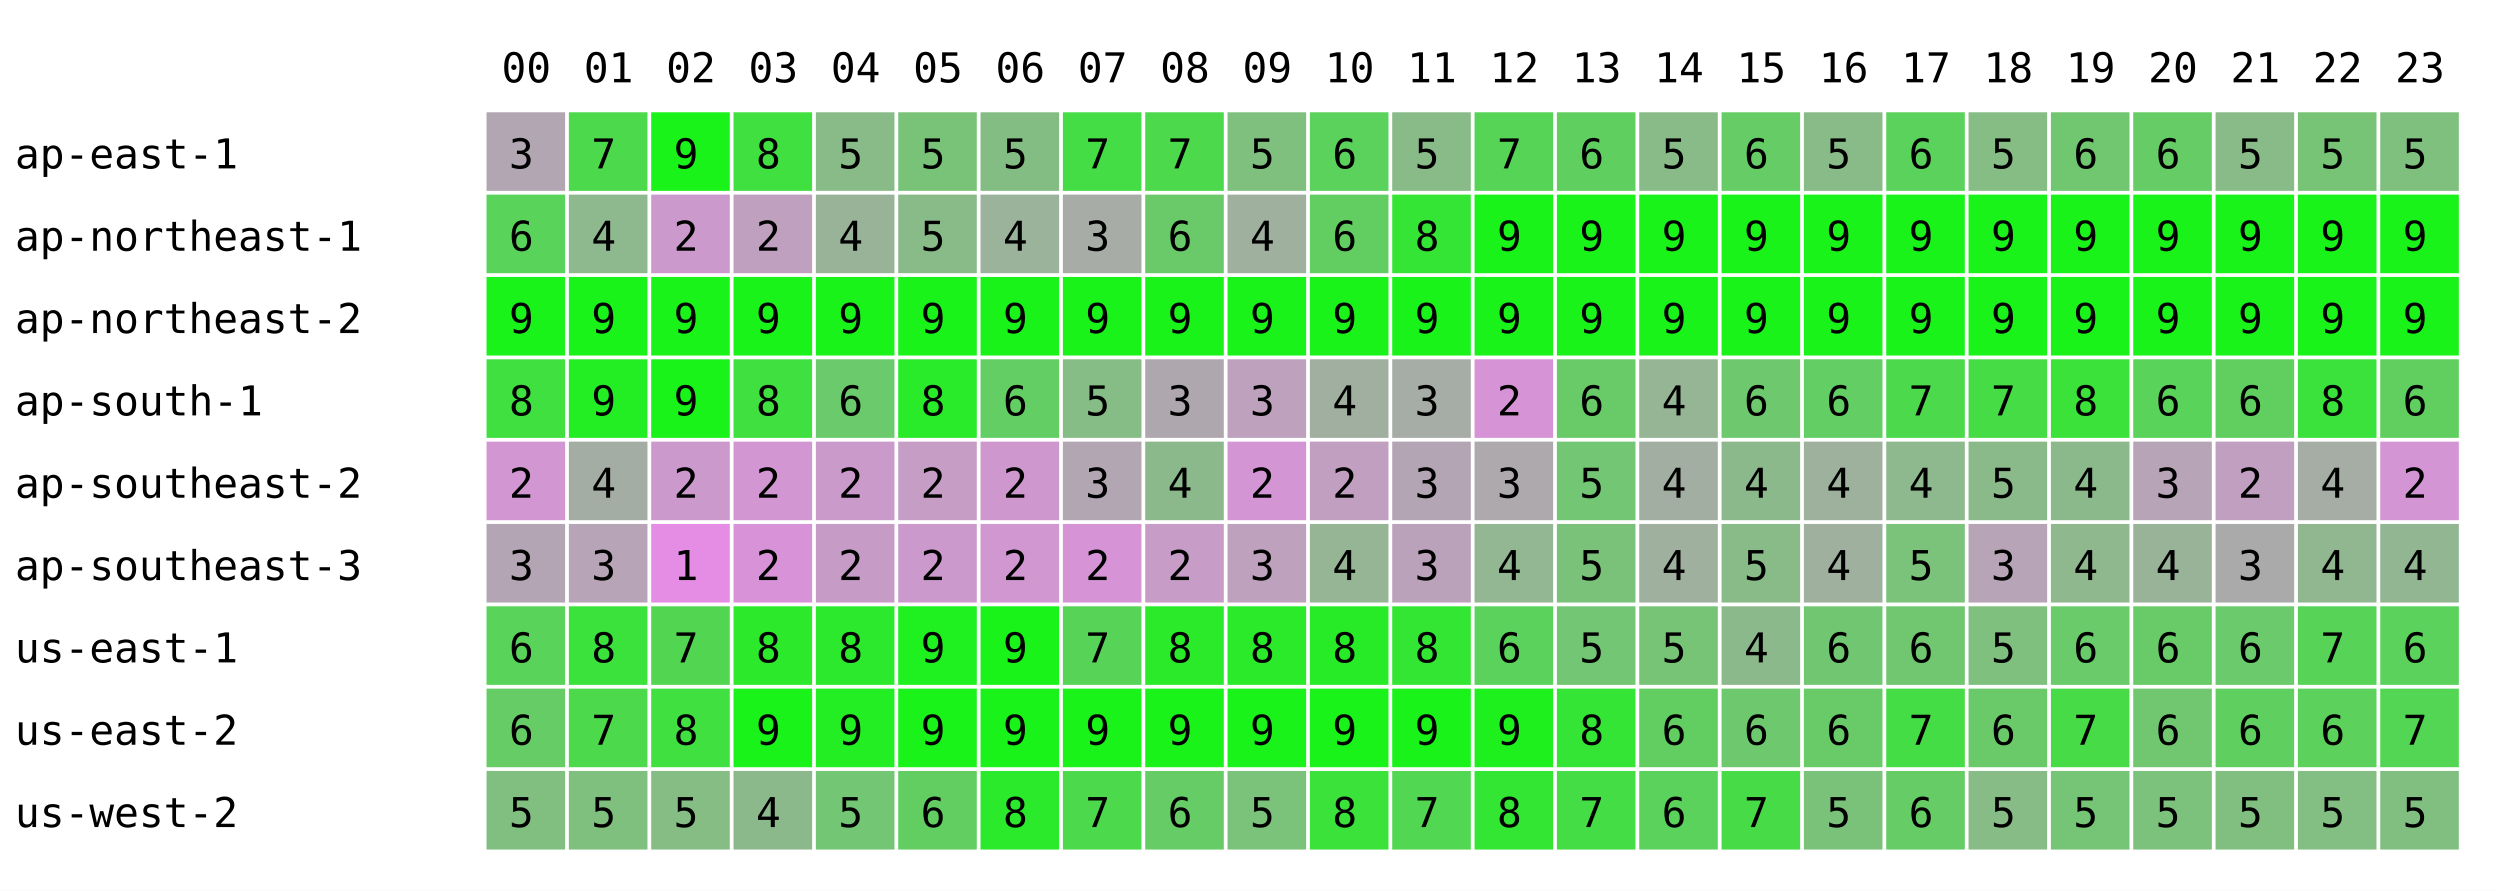
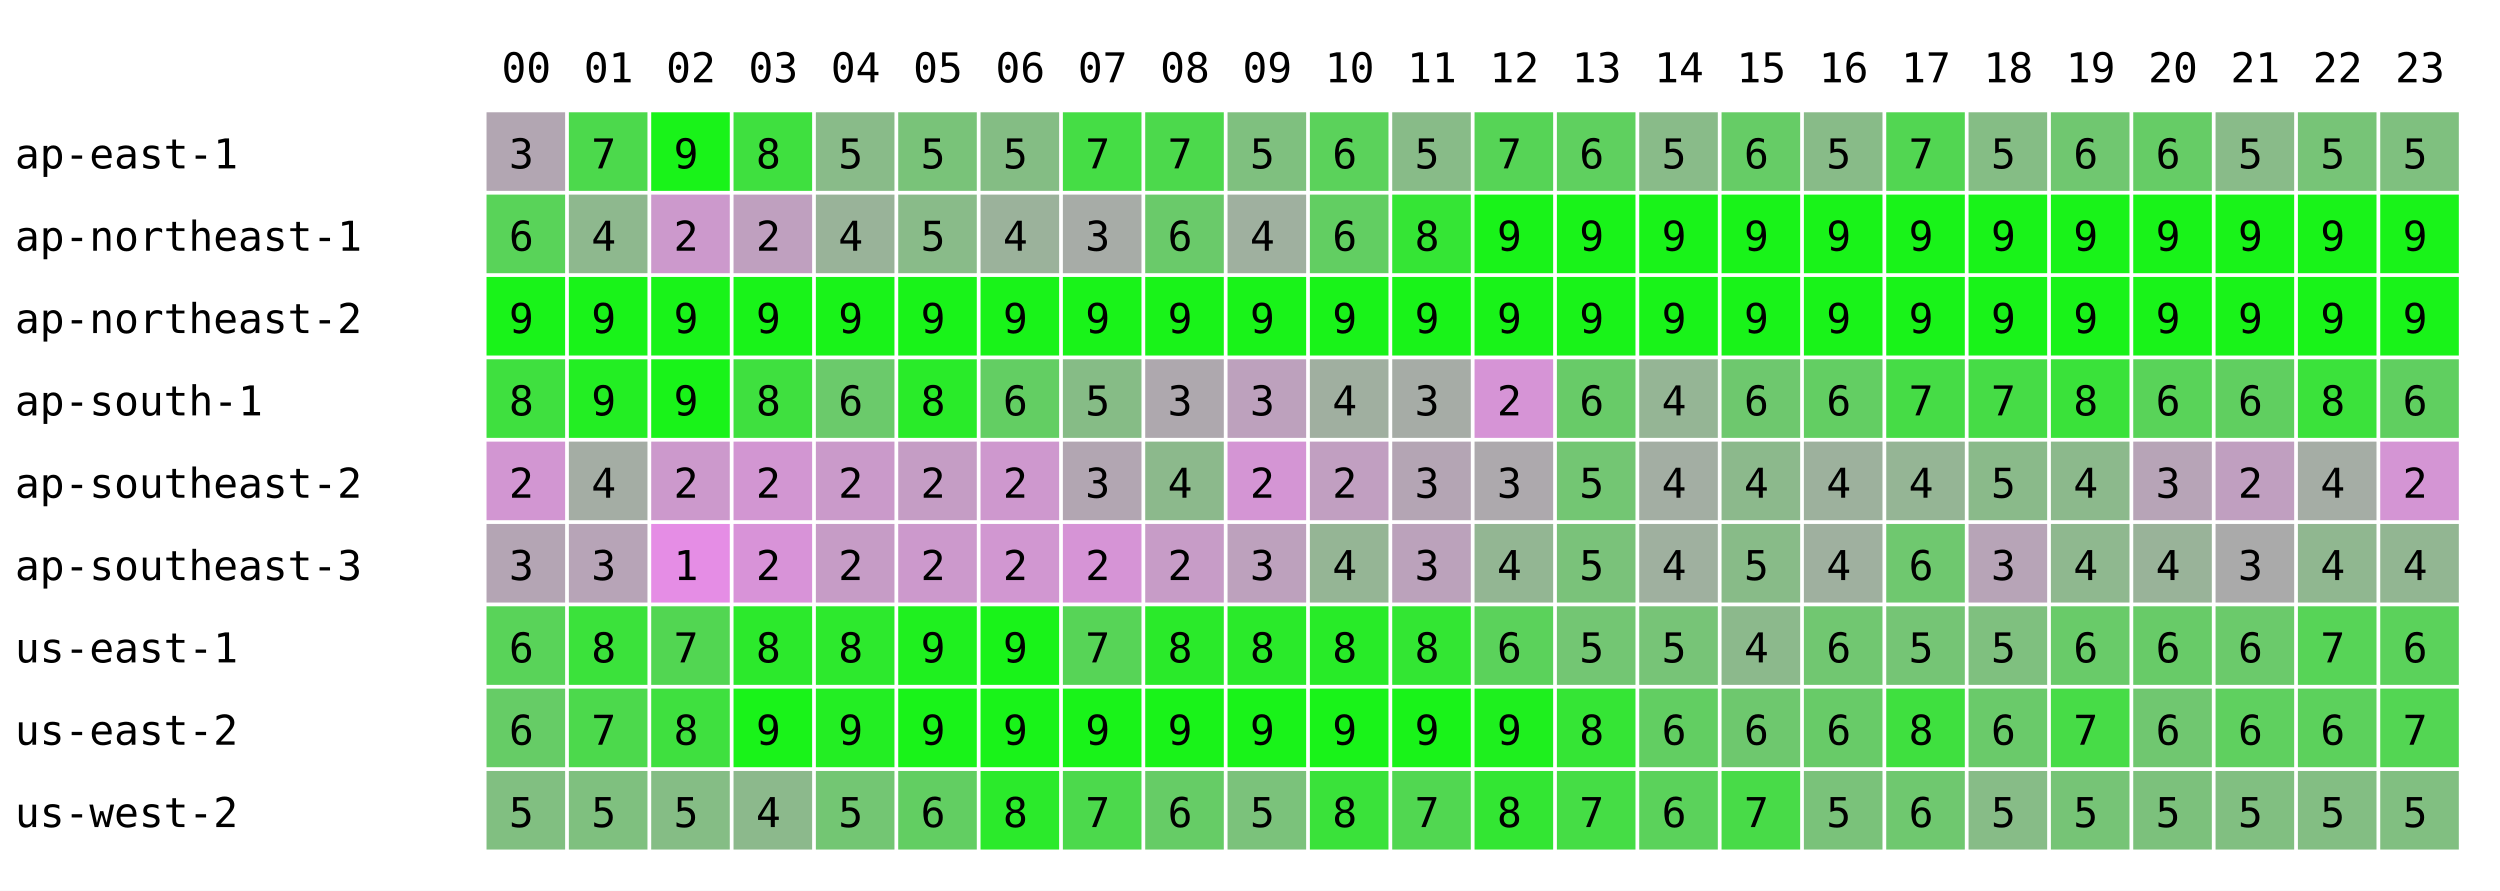
<svg xmlns="http://www.w3.org/2000/svg" width="668" height="238" font-family="monospace" font-size="11">
  <rect width="668" height="238" fill="white" />
  <text x="134" y="22">00</text>
  <text x="156" y="22">01</text>
  <text x="178" y="22">02</text>
  <text x="200" y="22">03</text>
  <text x="222" y="22">04</text>
  <text x="244" y="22">05</text>
  <text x="266" y="22">06</text>
  <text x="288" y="22">07</text>
  <text x="310" y="22">08</text>
  <text x="332" y="22">09</text>
  <text x="354" y="22">10</text>
  <text x="376" y="22">11</text>
  <text x="398" y="22">12</text>
  <text x="420" y="22">13</text>
  <text x="442" y="22">14</text>
  <text x="464" y="22">15</text>
  <text x="486" y="22">16</text>
  <text x="508" y="22">17</text>
  <text x="530" y="22">18</text>
  <text x="552" y="22">19</text>
  <text x="574" y="22">20</text>
  <text x="596" y="22">21</text>
  <text x="618" y="22">22</text>
  <text x="640" y="22">23</text>
  <text x="4" y="45">ap-east-1</text>
  <rect x="130" y="30" width="21" height="21" fill="rgb(178,166,178)" />
  <text x="136" y="45">3</text>
  <rect x="152" y="30" width="21" height="21" fill="rgb(76,217,76)" />
  <text x="158" y="45">7</text>
  <rect x="174" y="30" width="21" height="21" fill="rgb(25,243,25)" />
  <text x="180" y="45">9</text>
  <rect x="196" y="30" width="21" height="21" fill="rgb(63,224,63)" />
  <text x="202" y="45">8</text>
  <rect x="218" y="30" width="21" height="21" fill="rgb(137,187,137)" />
  <text x="224" y="45">5</text>
  <rect x="240" y="30" width="21" height="21" fill="rgb(121,195,121)" />
  <text x="246" y="45">5</text>
  <rect x="262" y="30" width="21" height="21" fill="rgb(132,189,132)" />
  <text x="268" y="45">5</text>
  <rect x="284" y="30" width="21" height="21" fill="rgb(69,221,69)" />
  <text x="290" y="45">7</text>
  <rect x="306" y="30" width="21" height="21" fill="rgb(76,217,76)" />
  <text x="312" y="45">7</text>
  <rect x="328" y="30" width="21" height="21" fill="rgb(127,192,127)" />
  <text x="334" y="45">5</text>
  <rect x="350" y="30" width="21" height="21" fill="rgb(91,210,91)" />
  <text x="356" y="45">6</text>
  <rect x="372" y="30" width="21" height="21" fill="rgb(136,187,136)" />
  <text x="378" y="45">5</text>
  <rect x="394" y="30" width="21" height="21" fill="rgb(86,212,86)" />
  <text x="400" y="45">7</text>
  <rect x="416" y="30" width="21" height="21" fill="rgb(95,208,95)" />
  <text x="422" y="45">6</text>
  <rect x="438" y="30" width="21" height="21" fill="rgb(137,187,137)" />
  <text x="444" y="45">5</text>
  <rect x="460" y="30" width="21" height="21" fill="rgb(102,204,102)" />
  <text x="466" y="45">6</text>
  <rect x="482" y="30" width="21" height="21" fill="rgb(136,187,136)" />
  <text x="488" y="45">5</text>
-   <rect x="504" y="30" width="21" height="21" fill="rgb(91,210,91)" />
-   <text x="510" y="45">6</text>
+   <rect x="504" y="30" width="21" height="21" fill="rgb(82,214,82)" />
+   <text x="510" y="45">7</text>
  <rect x="526" y="30" width="21" height="21" fill="rgb(133,189,133)" />
  <text x="532" y="45">5</text>
  <rect x="548" y="30" width="21" height="21" fill="rgb(112,199,112)" />
  <text x="554" y="45">6</text>
  <rect x="570" y="30" width="21" height="21" fill="rgb(102,204,102)" />
  <text x="576" y="45">6</text>
  <rect x="592" y="30" width="21" height="21" fill="rgb(137,187,137)" />
  <text x="598" y="45">5</text>
  <rect x="614" y="30" width="21" height="21" fill="rgb(119,196,119)" />
  <text x="620" y="45">5</text>
  <rect x="636" y="30" width="21" height="21" fill="rgb(127,192,127)" />
  <text x="642" y="45">5</text>
  <text x="4" y="67">ap-northeast-1</text>
  <rect x="130" y="52" width="21" height="21" fill="rgb(89,211,89)" />
  <text x="136" y="67">6</text>
  <rect x="152" y="52" width="21" height="21" fill="rgb(142,184,142)" />
  <text x="158" y="67">4</text>
  <rect x="174" y="52" width="21" height="21" fill="rgb(204,153,204)" />
  <text x="180" y="67">2</text>
  <rect x="196" y="52" width="21" height="21" fill="rgb(191,160,191)" />
  <text x="202" y="67">2</text>
  <rect x="218" y="52" width="21" height="21" fill="rgb(153,179,153)" />
  <text x="224" y="67">4</text>
  <rect x="240" y="52" width="21" height="21" fill="rgb(137,187,137)" />
  <text x="246" y="67">5</text>
  <rect x="262" y="52" width="21" height="21" fill="rgb(155,178,155)" />
  <text x="268" y="67">4</text>
  <rect x="284" y="52" width="21" height="21" fill="rgb(167,172,167)" />
  <text x="290" y="67">3</text>
  <rect x="306" y="52" width="21" height="21" fill="rgb(106,202,106)" />
  <text x="312" y="67">6</text>
  <rect x="328" y="52" width="21" height="21" fill="rgb(159,176,159)" />
  <text x="334" y="67">4</text>
  <rect x="350" y="52" width="21" height="21" fill="rgb(98,206,98)" />
  <text x="356" y="67">6</text>
  <rect x="372" y="52" width="21" height="21" fill="rgb(53,229,53)" />
  <text x="378" y="67">8</text>
  <rect x="394" y="52" width="21" height="21" fill="rgb(25,243,25)" />
  <text x="400" y="67">9</text>
  <rect x="416" y="52" width="21" height="21" fill="rgb(25,243,25)" />
  <text x="422" y="67">9</text>
  <rect x="438" y="52" width="21" height="21" fill="rgb(25,243,25)" />
  <text x="444" y="67">9</text>
  <rect x="460" y="52" width="21" height="21" fill="rgb(25,243,25)" />
  <text x="466" y="67">9</text>
  <rect x="482" y="52" width="21" height="21" fill="rgb(25,243,25)" />
  <text x="488" y="67">9</text>
  <rect x="504" y="52" width="21" height="21" fill="rgb(25,243,25)" />
  <text x="510" y="67">9</text>
  <rect x="526" y="52" width="21" height="21" fill="rgb(25,243,25)" />
  <text x="532" y="67">9</text>
  <rect x="548" y="52" width="21" height="21" fill="rgb(25,243,25)" />
  <text x="554" y="67">9</text>
  <rect x="570" y="52" width="21" height="21" fill="rgb(25,243,25)" />
  <text x="576" y="67">9</text>
  <rect x="592" y="52" width="21" height="21" fill="rgb(25,243,25)" />
  <text x="598" y="67">9</text>
  <rect x="614" y="52" width="21" height="21" fill="rgb(25,243,25)" />
  <text x="620" y="67">9</text>
  <rect x="636" y="52" width="21" height="21" fill="rgb(25,243,25)" />
  <text x="642" y="67">9</text>
  <text x="4" y="89">ap-northeast-2</text>
  <rect x="130" y="74" width="21" height="21" fill="rgb(25,243,25)" />
  <text x="136" y="89">9</text>
  <rect x="152" y="74" width="21" height="21" fill="rgb(25,243,25)" />
  <text x="158" y="89">9</text>
  <rect x="174" y="74" width="21" height="21" fill="rgb(25,243,25)" />
  <text x="180" y="89">9</text>
  <rect x="196" y="74" width="21" height="21" fill="rgb(25,243,25)" />
  <text x="202" y="89">9</text>
  <rect x="218" y="74" width="21" height="21" fill="rgb(25,243,25)" />
  <text x="224" y="89">9</text>
  <rect x="240" y="74" width="21" height="21" fill="rgb(25,243,25)" />
  <text x="246" y="89">9</text>
  <rect x="262" y="74" width="21" height="21" fill="rgb(25,243,25)" />
  <text x="268" y="89">9</text>
  <rect x="284" y="74" width="21" height="21" fill="rgb(25,243,25)" />
  <text x="290" y="89">9</text>
  <rect x="306" y="74" width="21" height="21" fill="rgb(25,243,25)" />
  <text x="312" y="89">9</text>
  <rect x="328" y="74" width="21" height="21" fill="rgb(25,243,25)" />
  <text x="334" y="89">9</text>
  <rect x="350" y="74" width="21" height="21" fill="rgb(25,243,25)" />
  <text x="356" y="89">9</text>
  <rect x="372" y="74" width="21" height="21" fill="rgb(25,243,25)" />
  <text x="378" y="89">9</text>
  <rect x="394" y="74" width="21" height="21" fill="rgb(25,243,25)" />
  <text x="400" y="89">9</text>
  <rect x="416" y="74" width="21" height="21" fill="rgb(25,243,25)" />
  <text x="422" y="89">9</text>
  <rect x="438" y="74" width="21" height="21" fill="rgb(25,243,25)" />
  <text x="444" y="89">9</text>
  <rect x="460" y="74" width="21" height="21" fill="rgb(25,243,25)" />
  <text x="466" y="89">9</text>
  <rect x="482" y="74" width="21" height="21" fill="rgb(25,243,25)" />
  <text x="488" y="89">9</text>
  <rect x="504" y="74" width="21" height="21" fill="rgb(25,243,25)" />
  <text x="510" y="89">9</text>
  <rect x="526" y="74" width="21" height="21" fill="rgb(25,243,25)" />
  <text x="532" y="89">9</text>
  <rect x="548" y="74" width="21" height="21" fill="rgb(25,243,25)" />
  <text x="554" y="89">9</text>
  <rect x="570" y="74" width="21" height="21" fill="rgb(25,243,25)" />
  <text x="576" y="89">9</text>
  <rect x="592" y="74" width="21" height="21" fill="rgb(25,243,25)" />
  <text x="598" y="89">9</text>
  <rect x="614" y="74" width="21" height="21" fill="rgb(25,243,25)" />
  <text x="620" y="89">9</text>
  <rect x="636" y="74" width="21" height="21" fill="rgb(25,243,25)" />
  <text x="642" y="89">9</text>
  <text x="4" y="111">ap-south-1</text>
  <rect x="130" y="96" width="21" height="21" fill="rgb(63,224,63)" />
  <text x="136" y="111">8</text>
  <rect x="152" y="96" width="21" height="21" fill="rgb(35,238,35)" />
  <text x="158" y="111">9</text>
  <rect x="174" y="96" width="21" height="21" fill="rgb(25,243,25)" />
  <text x="180" y="111">9</text>
  <rect x="196" y="96" width="21" height="21" fill="rgb(63,224,63)" />
  <text x="202" y="111">8</text>
  <rect x="218" y="96" width="21" height="21" fill="rgb(107,202,107)" />
  <text x="224" y="111">6</text>
  <rect x="240" y="96" width="21" height="21" fill="rgb(41,235,41)" />
  <text x="246" y="111">8</text>
  <rect x="262" y="96" width="21" height="21" fill="rgb(99,206,99)" />
  <text x="268" y="111">6</text>
  <rect x="284" y="96" width="21" height="21" fill="rgb(134,188,134)" />
  <text x="290" y="111">5</text>
  <rect x="306" y="96" width="21" height="21" fill="rgb(174,168,174)" />
  <text x="312" y="111">3</text>
  <rect x="328" y="96" width="21" height="21" fill="rgb(189,161,189)" />
  <text x="334" y="111">3</text>
  <rect x="350" y="96" width="21" height="21" fill="rgb(160,175,160)" />
  <text x="356" y="111">4</text>
  <rect x="372" y="96" width="21" height="21" fill="rgb(166,172,166)" />
  <text x="378" y="111">3</text>
  <rect x="394" y="96" width="21" height="21" fill="rgb(214,148,214)" />
  <text x="400" y="111">2</text>
  <rect x="416" y="96" width="21" height="21" fill="rgb(104,203,104)" />
  <text x="422" y="111">6</text>
  <rect x="438" y="96" width="21" height="21" fill="rgb(149,181,149)" />
  <text x="444" y="111">4</text>
  <rect x="460" y="96" width="21" height="21" fill="rgb(110,200,110)" />
  <text x="466" y="111">6</text>
  <rect x="482" y="96" width="21" height="21" fill="rgb(99,206,99)" />
  <text x="488" y="111">6</text>
-   <rect x="504" y="96" width="21" height="21" fill="rgb(76,217,76)" />
+   <rect x="504" y="96" width="21" height="21" fill="rgb(70,220,70)" />
  <text x="510" y="111">7</text>
  <rect x="526" y="96" width="21" height="21" fill="rgb(70,220,70)" />
  <text x="532" y="111">7</text>
  <rect x="548" y="96" width="21" height="21" fill="rgb(58,226,58)" />
  <text x="554" y="111">8</text>
  <rect x="570" y="96" width="21" height="21" fill="rgb(89,211,89)" />
  <text x="576" y="111">6</text>
  <rect x="592" y="96" width="21" height="21" fill="rgb(96,207,96)" />
  <text x="598" y="111">6</text>
  <rect x="614" y="96" width="21" height="21" fill="rgb(59,226,59)" />
  <text x="620" y="111">8</text>
  <rect x="636" y="96" width="21" height="21" fill="rgb(96,207,96)" />
  <text x="642" y="111">6</text>
  <text x="4" y="133">ap-southeast-2</text>
  <rect x="130" y="118" width="21" height="21" fill="rgb(210,150,210)" />
  <text x="136" y="133">2</text>
  <rect x="152" y="118" width="21" height="21" fill="rgb(164,173,164)" />
  <text x="158" y="133">4</text>
  <rect x="174" y="118" width="21" height="21" fill="rgb(204,153,204)" />
  <text x="180" y="133">2</text>
  <rect x="196" y="118" width="21" height="21" fill="rgb(210,150,210)" />
  <text x="202" y="133">2</text>
  <rect x="218" y="118" width="21" height="21" fill="rgb(202,154,202)" />
  <text x="224" y="133">2</text>
  <rect x="240" y="118" width="21" height="21" fill="rgb(197,157,197)" />
  <text x="246" y="133">2</text>
  <rect x="262" y="118" width="21" height="21" fill="rgb(206,152,206)" />
  <text x="268" y="133">2</text>
  <rect x="284" y="118" width="21" height="21" fill="rgb(178,166,178)" />
  <text x="290" y="133">3</text>
  <rect x="306" y="118" width="21" height="21" fill="rgb(140,185,140)" />
  <text x="312" y="133">4</text>
  <rect x="328" y="118" width="21" height="21" fill="rgb(212,149,212)" />
  <text x="334" y="133">2</text>
  <rect x="350" y="118" width="21" height="21" fill="rgb(193,159,193)" />
  <text x="356" y="133">2</text>
  <rect x="372" y="118" width="21" height="21" fill="rgb(180,165,180)" />
  <text x="378" y="133">3</text>
  <rect x="394" y="118" width="21" height="21" fill="rgb(173,169,173)" />
  <text x="400" y="133">3</text>
  <rect x="416" y="118" width="21" height="21" fill="rgb(115,198,115)" />
  <text x="422" y="133">5</text>
  <rect x="438" y="118" width="21" height="21" fill="rgb(163,174,163)" />
  <text x="444" y="133">4</text>
  <rect x="460" y="118" width="21" height="21" fill="rgb(140,185,140)" />
  <text x="466" y="133">4</text>
  <rect x="482" y="118" width="21" height="21" fill="rgb(157,177,157)" />
  <text x="488" y="133">4</text>
-   <rect x="504" y="118" width="21" height="21" fill="rgb(142,184,142)" />
+   <rect x="504" y="118" width="21" height="21" fill="rgb(149,181,149)" />
  <text x="510" y="133">4</text>
  <rect x="526" y="118" width="21" height="21" fill="rgb(138,186,138)" />
  <text x="532" y="133">5</text>
  <rect x="548" y="118" width="21" height="21" fill="rgb(140,185,140)" />
  <text x="554" y="133">4</text>
  <rect x="570" y="118" width="21" height="21" fill="rgb(183,164,183)" />
  <text x="576" y="133">3</text>
  <rect x="592" y="118" width="21" height="21" fill="rgb(192,159,192)" />
  <text x="598" y="133">2</text>
  <rect x="614" y="118" width="21" height="21" fill="rgb(165,173,165)" />
  <text x="620" y="133">4</text>
  <rect x="636" y="118" width="21" height="21" fill="rgb(212,149,212)" />
  <text x="642" y="133">2</text>
  <text x="4" y="155">ap-southeast-3</text>
  <rect x="130" y="140" width="21" height="21" fill="rgb(180,165,180)" />
  <text x="136" y="155">3</text>
  <rect x="152" y="140" width="21" height="21" fill="rgb(183,164,183)" />
  <text x="158" y="155">3</text>
  <rect x="174" y="140" width="21" height="21" fill="rgb(229,141,229)" />
  <text x="180" y="155">1</text>
  <rect x="196" y="140" width="21" height="21" fill="rgb(216,147,216)" />
  <text x="202" y="155">2</text>
  <rect x="218" y="140" width="21" height="21" fill="rgb(198,156,198)" />
  <text x="224" y="155">2</text>
  <rect x="240" y="140" width="21" height="21" fill="rgb(204,153,204)" />
  <text x="246" y="155">2</text>
  <rect x="262" y="140" width="21" height="21" fill="rgb(209,151,209)" />
  <text x="268" y="155">2</text>
  <rect x="284" y="140" width="21" height="21" fill="rgb(214,148,214)" />
  <text x="290" y="155">2</text>
  <rect x="306" y="140" width="21" height="21" fill="rgb(199,156,199)" />
  <text x="312" y="155">2</text>
  <rect x="328" y="140" width="21" height="21" fill="rgb(189,161,189)" />
  <text x="334" y="155">3</text>
  <rect x="350" y="140" width="21" height="21" fill="rgb(149,181,149)" />
  <text x="356" y="155">4</text>
  <rect x="372" y="140" width="21" height="21" fill="rgb(187,162,187)" />
  <text x="378" y="155">3</text>
  <rect x="394" y="140" width="21" height="21" fill="rgb(147,182,147)" />
  <text x="400" y="155">4</text>
  <rect x="416" y="140" width="21" height="21" fill="rgb(122,194,122)" />
  <text x="422" y="155">5</text>
  <rect x="438" y="140" width="21" height="21" fill="rgb(159,176,159)" />
  <text x="444" y="155">4</text>
  <rect x="460" y="140" width="21" height="21" fill="rgb(136,187,136)" />
  <text x="466" y="155">5</text>
  <rect x="482" y="140" width="21" height="21" fill="rgb(159,176,159)" />
  <text x="488" y="155">4</text>
-   <rect x="504" y="140" width="21" height="21" fill="rgb(123,194,123)" />
-   <text x="510" y="155">5</text>
+   <rect x="504" y="140" width="21" height="21" fill="rgb(111,200,111)" />
+   <text x="510" y="155">6</text>
  <rect x="526" y="140" width="21" height="21" fill="rgb(183,164,183)" />
  <text x="532" y="155">3</text>
  <rect x="548" y="140" width="21" height="21" fill="rgb(143,184,143)" />
  <text x="554" y="155">4</text>
  <rect x="570" y="140" width="21" height="21" fill="rgb(153,179,153)" />
  <text x="576" y="155">4</text>
  <rect x="592" y="140" width="21" height="21" fill="rgb(170,170,170)" />
  <text x="598" y="155">3</text>
  <rect x="614" y="140" width="21" height="21" fill="rgb(144,183,144)" />
  <text x="620" y="155">4</text>
  <rect x="636" y="140" width="21" height="21" fill="rgb(146,182,146)" />
  <text x="642" y="155">4</text>
  <text x="4" y="177">us-east-1</text>
  <rect x="130" y="162" width="21" height="21" fill="rgb(89,211,89)" />
  <text x="136" y="177">6</text>
  <rect x="152" y="162" width="21" height="21" fill="rgb(59,226,59)" />
  <text x="158" y="177">8</text>
  <rect x="174" y="162" width="21" height="21" fill="rgb(82,214,82)" />
  <text x="180" y="177">7</text>
  <rect x="196" y="162" width="21" height="21" fill="rgb(44,233,44)" />
  <text x="202" y="177">8</text>
  <rect x="218" y="162" width="21" height="21" fill="rgb(45,233,45)" />
  <text x="224" y="177">8</text>
  <rect x="240" y="162" width="21" height="21" fill="rgb(31,240,31)" />
  <text x="246" y="177">9</text>
  <rect x="262" y="162" width="21" height="21" fill="rgb(25,243,25)" />
  <text x="268" y="177">9</text>
  <rect x="284" y="162" width="21" height="21" fill="rgb(87,212,87)" />
  <text x="290" y="177">7</text>
  <rect x="306" y="162" width="21" height="21" fill="rgb(42,234,42)" />
  <text x="312" y="177">8</text>
  <rect x="328" y="162" width="21" height="21" fill="rgb(42,234,42)" />
  <text x="334" y="177">8</text>
  <rect x="350" y="162" width="21" height="21" fill="rgb(40,235,40)" />
  <text x="356" y="177">8</text>
  <rect x="372" y="162" width="21" height="21" fill="rgb(51,230,51)" />
  <text x="378" y="177">8</text>
  <rect x="394" y="162" width="21" height="21" fill="rgb(91,210,91)" />
  <text x="400" y="177">6</text>
  <rect x="416" y="162" width="21" height="21" fill="rgb(115,198,115)" />
  <text x="422" y="177">5</text>
  <rect x="438" y="162" width="21" height="21" fill="rgb(119,196,119)" />
  <text x="444" y="177">5</text>
  <rect x="460" y="162" width="21" height="21" fill="rgb(140,185,140)" />
  <text x="466" y="177">4</text>
  <rect x="482" y="162" width="21" height="21" fill="rgb(113,199,113)" />
  <text x="488" y="177">6</text>
-   <rect x="504" y="162" width="21" height="21" fill="rgb(112,199,112)" />
-   <text x="510" y="177">6</text>
+   <rect x="504" y="162" width="21" height="21" fill="rgb(117,197,117)" />
+   <text x="510" y="177">5</text>
  <rect x="526" y="162" width="21" height="21" fill="rgb(127,192,127)" />
  <text x="532" y="177">5</text>
  <rect x="548" y="162" width="21" height="21" fill="rgb(105,203,105)" />
  <text x="554" y="177">6</text>
  <rect x="570" y="162" width="21" height="21" fill="rgb(104,203,104)" />
  <text x="576" y="177">6</text>
  <rect x="592" y="162" width="21" height="21" fill="rgb(107,202,107)" />
  <text x="598" y="177">6</text>
  <rect x="614" y="162" width="21" height="21" fill="rgb(87,212,87)" />
  <text x="620" y="177">7</text>
  <rect x="636" y="162" width="21" height="21" fill="rgb(91,210,91)" />
  <text x="642" y="177">6</text>
  <text x="4" y="199">us-east-2</text>
  <rect x="130" y="184" width="21" height="21" fill="rgb(102,204,102)" />
  <text x="136" y="199">6</text>
  <rect x="152" y="184" width="21" height="21" fill="rgb(76,217,76)" />
  <text x="158" y="199">7</text>
  <rect x="174" y="184" width="21" height="21" fill="rgb(63,224,63)" />
  <text x="180" y="199">8</text>
  <rect x="196" y="184" width="21" height="21" fill="rgb(25,243,25)" />
  <text x="202" y="199">9</text>
  <rect x="218" y="184" width="21" height="21" fill="rgb(35,238,35)" />
  <text x="224" y="199">9</text>
  <rect x="240" y="184" width="21" height="21" fill="rgb(25,243,25)" />
  <text x="246" y="199">9</text>
  <rect x="262" y="184" width="21" height="21" fill="rgb(25,243,25)" />
  <text x="268" y="199">9</text>
  <rect x="284" y="184" width="21" height="21" fill="rgb(25,243,25)" />
  <text x="290" y="199">9</text>
  <rect x="306" y="184" width="21" height="21" fill="rgb(25,243,25)" />
  <text x="312" y="199">9</text>
  <rect x="328" y="184" width="21" height="21" fill="rgb(25,243,25)" />
  <text x="334" y="199">9</text>
  <rect x="350" y="184" width="21" height="21" fill="rgb(25,243,25)" />
  <text x="356" y="199">9</text>
  <rect x="372" y="184" width="21" height="21" fill="rgb(25,243,25)" />
  <text x="378" y="199">9</text>
  <rect x="394" y="184" width="21" height="21" fill="rgb(30,240,30)" />
  <text x="400" y="199">9</text>
  <rect x="416" y="184" width="21" height="21" fill="rgb(53,229,53)" />
  <text x="422" y="199">8</text>
  <rect x="438" y="184" width="21" height="21" fill="rgb(98,206,98)" />
  <text x="444" y="199">6</text>
  <rect x="460" y="184" width="21" height="21" fill="rgb(110,200,110)" />
  <text x="466" y="199">6</text>
  <rect x="482" y="184" width="21" height="21" fill="rgb(104,203,104)" />
  <text x="488" y="199">6</text>
-   <rect x="504" y="184" width="21" height="21" fill="rgb(69,221,69)" />
-   <text x="510" y="199">7</text>
+   <rect x="504" y="184" width="21" height="21" fill="rgb(63,224,63)" />
+   <text x="510" y="199">8</text>
  <rect x="526" y="184" width="21" height="21" fill="rgb(106,202,106)" />
  <text x="532" y="199">6</text>
  <rect x="548" y="184" width="21" height="21" fill="rgb(71,220,71)" />
  <text x="554" y="199">7</text>
  <rect x="570" y="184" width="21" height="21" fill="rgb(112,199,112)" />
  <text x="576" y="199">6</text>
  <rect x="592" y="184" width="21" height="21" fill="rgb(95,208,95)" />
  <text x="598" y="199">6</text>
  <rect x="614" y="184" width="21" height="21" fill="rgb(92,209,92)" />
  <text x="620" y="199">6</text>
  <rect x="636" y="184" width="21" height="21" fill="rgb(83,214,83)" />
  <text x="642" y="199">7</text>
  <text x="4" y="221">us-west-2</text>
  <rect x="130" y="206" width="21" height="21" fill="rgb(129,191,129)" />
  <text x="136" y="221">5</text>
  <rect x="152" y="206" width="21" height="21" fill="rgb(127,192,127)" />
  <text x="158" y="221">5</text>
  <rect x="174" y="206" width="21" height="21" fill="rgb(133,189,133)" />
  <text x="180" y="221">5</text>
  <rect x="196" y="206" width="21" height="21" fill="rgb(140,185,140)" />
  <text x="202" y="221">4</text>
  <rect x="218" y="206" width="21" height="21" fill="rgb(115,198,115)" />
  <text x="224" y="221">5</text>
  <rect x="240" y="206" width="21" height="21" fill="rgb(98,206,98)" />
  <text x="246" y="221">6</text>
  <rect x="262" y="206" width="21" height="21" fill="rgb(43,234,43)" />
  <text x="268" y="221">8</text>
  <rect x="284" y="206" width="21" height="21" fill="rgb(76,217,76)" />
  <text x="290" y="221">7</text>
  <rect x="306" y="206" width="21" height="21" fill="rgb(102,204,102)" />
  <text x="312" y="221">6</text>
  <rect x="328" y="206" width="21" height="21" fill="rgb(123,194,123)" />
  <text x="334" y="221">5</text>
  <rect x="350" y="206" width="21" height="21" fill="rgb(58,226,58)" />
  <text x="356" y="221">8</text>
  <rect x="372" y="206" width="21" height="21" fill="rgb(81,215,81)" />
  <text x="378" y="221">7</text>
  <rect x="394" y="206" width="21" height="21" fill="rgb(51,230,51)" />
  <text x="400" y="221">8</text>
  <rect x="416" y="206" width="21" height="21" fill="rgb(69,221,69)" />
  <text x="422" y="221">7</text>
  <rect x="438" y="206" width="21" height="21" fill="rgb(91,210,91)" />
  <text x="444" y="221">6</text>
  <rect x="460" y="206" width="21" height="21" fill="rgb(72,219,72)" />
  <text x="466" y="221">7</text>
  <rect x="482" y="206" width="21" height="21" fill="rgb(122,194,122)" />
  <text x="488" y="221">5</text>
-   <rect x="504" y="206" width="21" height="21" fill="rgb(102,204,102)" />
+   <rect x="504" y="206" width="21" height="21" fill="rgb(111,200,111)" />
  <text x="510" y="221">6</text>
  <rect x="526" y="206" width="21" height="21" fill="rgb(135,188,135)" />
  <text x="532" y="221">5</text>
  <rect x="548" y="206" width="21" height="21" fill="rgb(118,196,118)" />
  <text x="554" y="221">5</text>
  <rect x="570" y="206" width="21" height="21" fill="rgb(124,193,124)" />
  <text x="576" y="221">5</text>
  <rect x="592" y="206" width="21" height="21" fill="rgb(129,191,129)" />
  <text x="598" y="221">5</text>
  <rect x="614" y="206" width="21" height="21" fill="rgb(131,190,131)" />
  <text x="620" y="221">5</text>
  <rect x="636" y="206" width="21" height="21" fill="rgb(129,191,129)" />
  <text x="642" y="221">5</text>
</svg>
